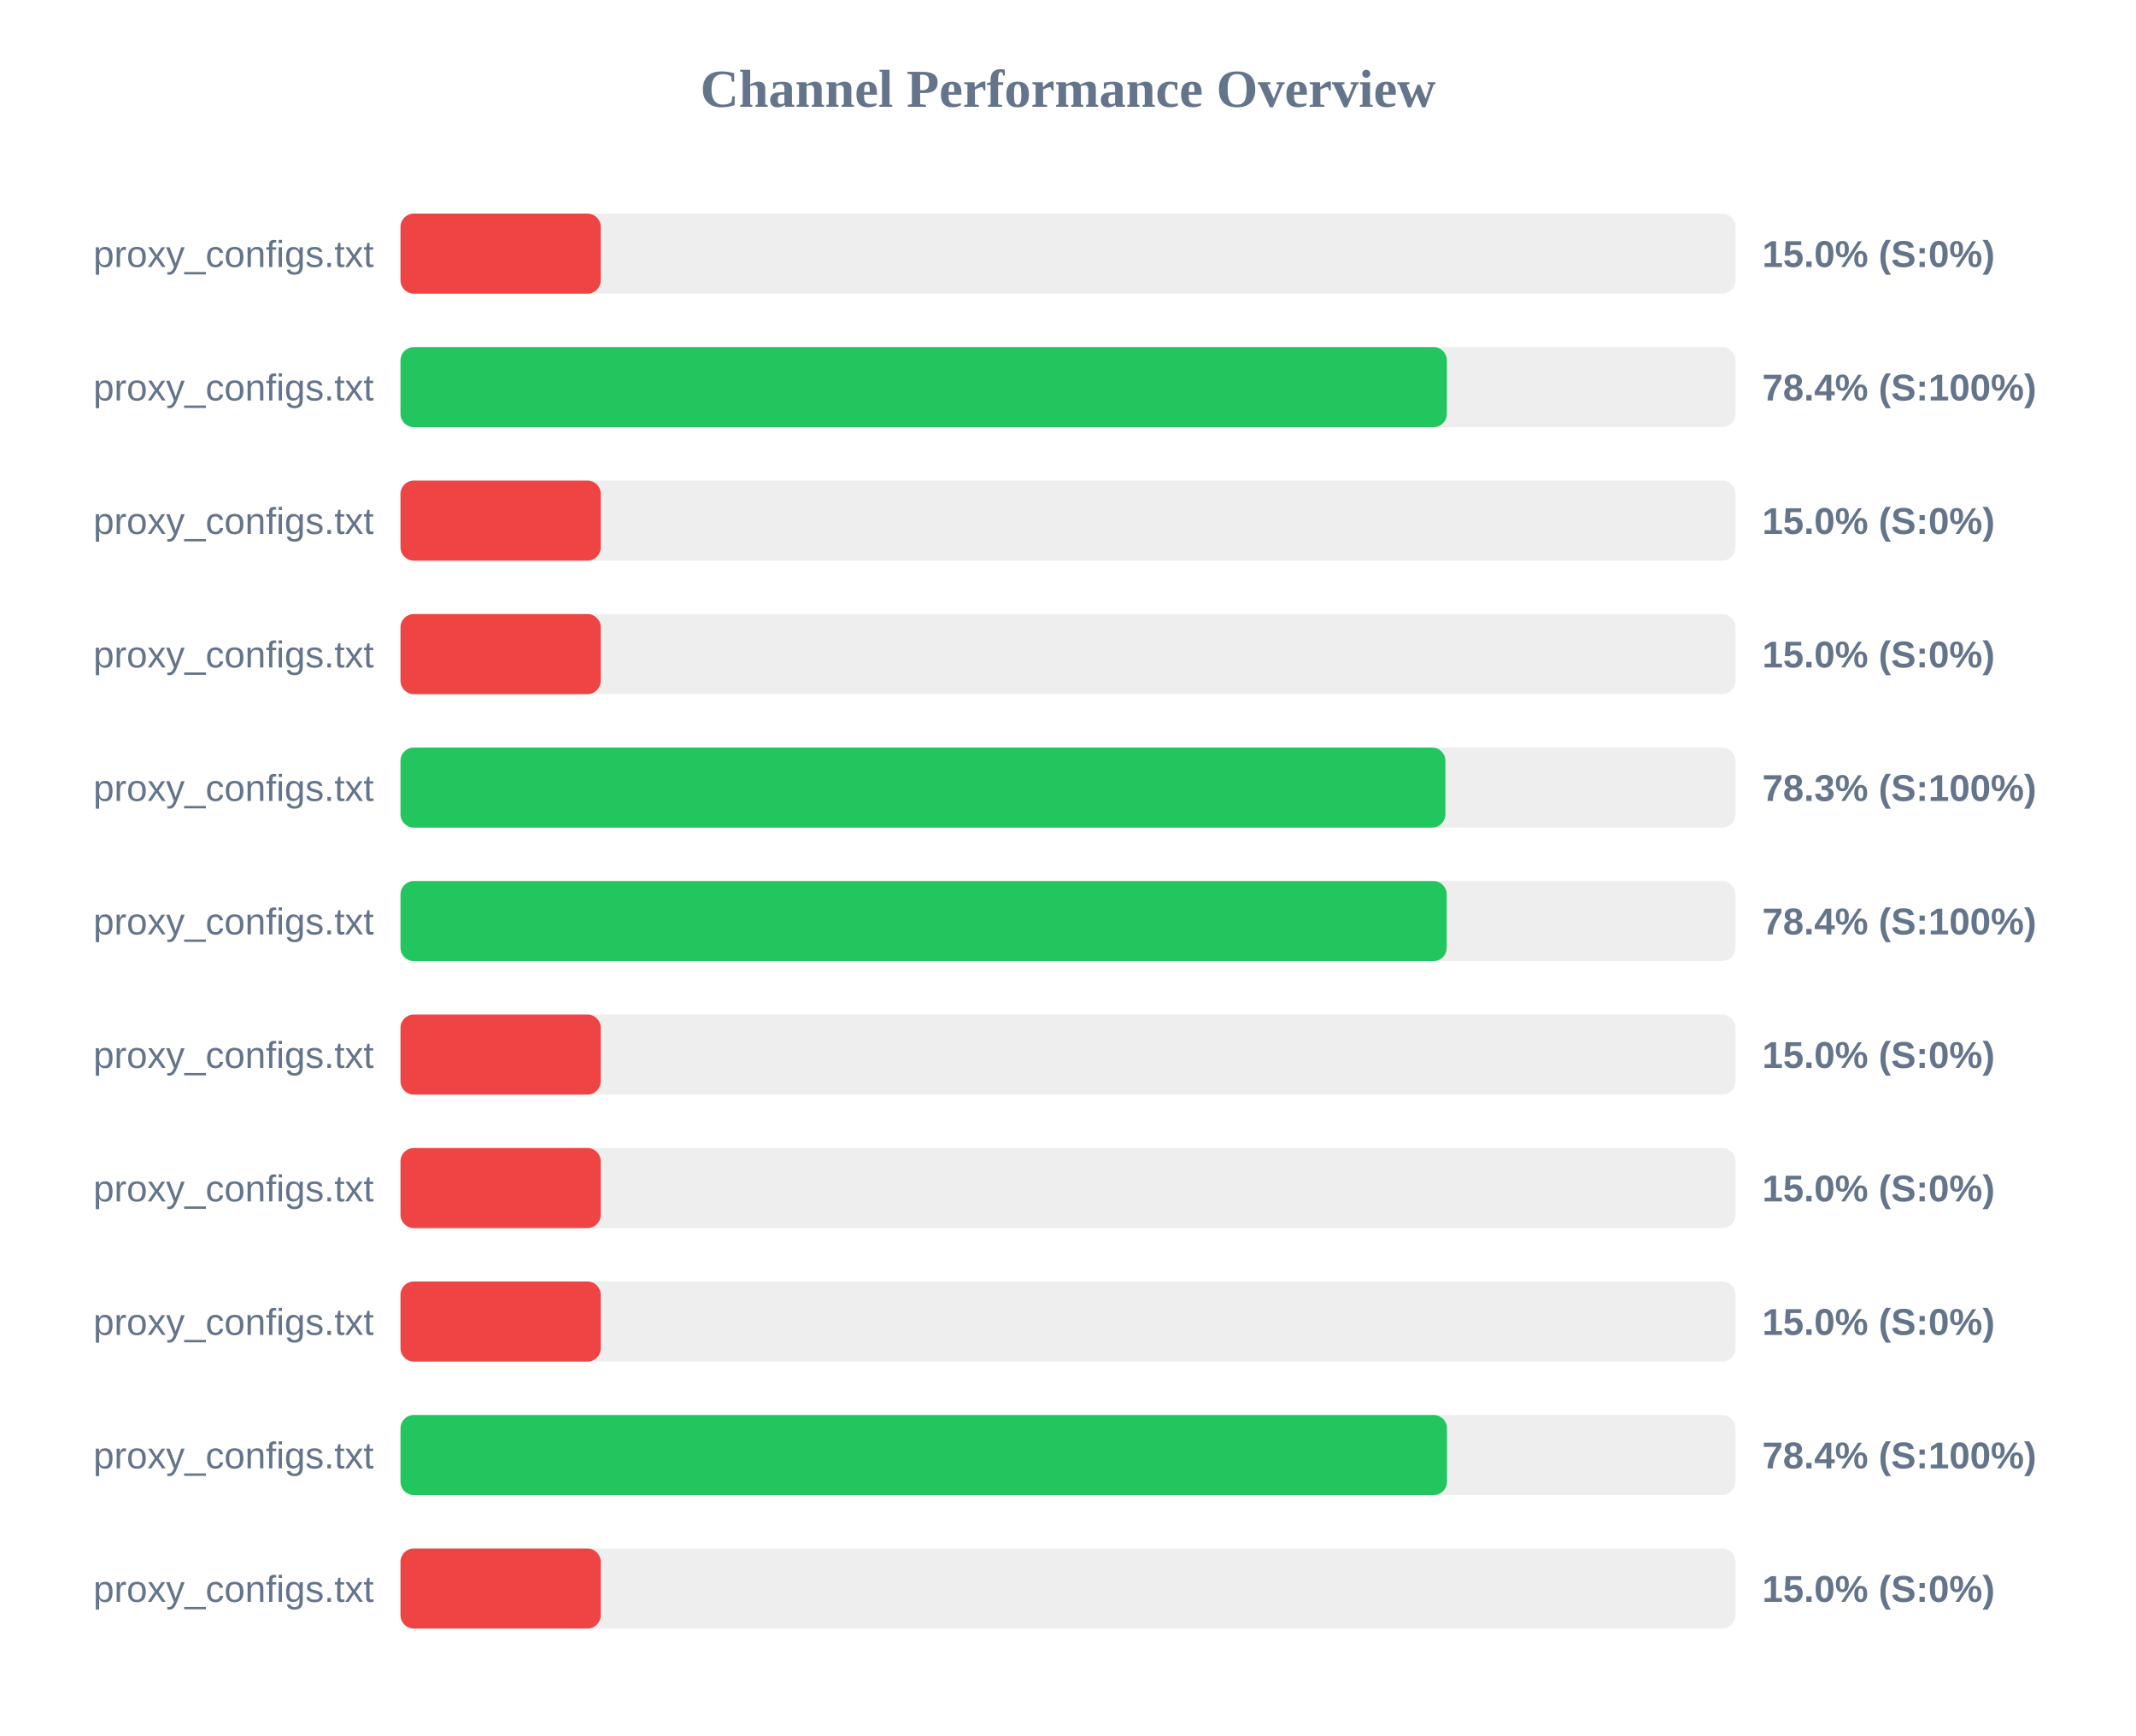
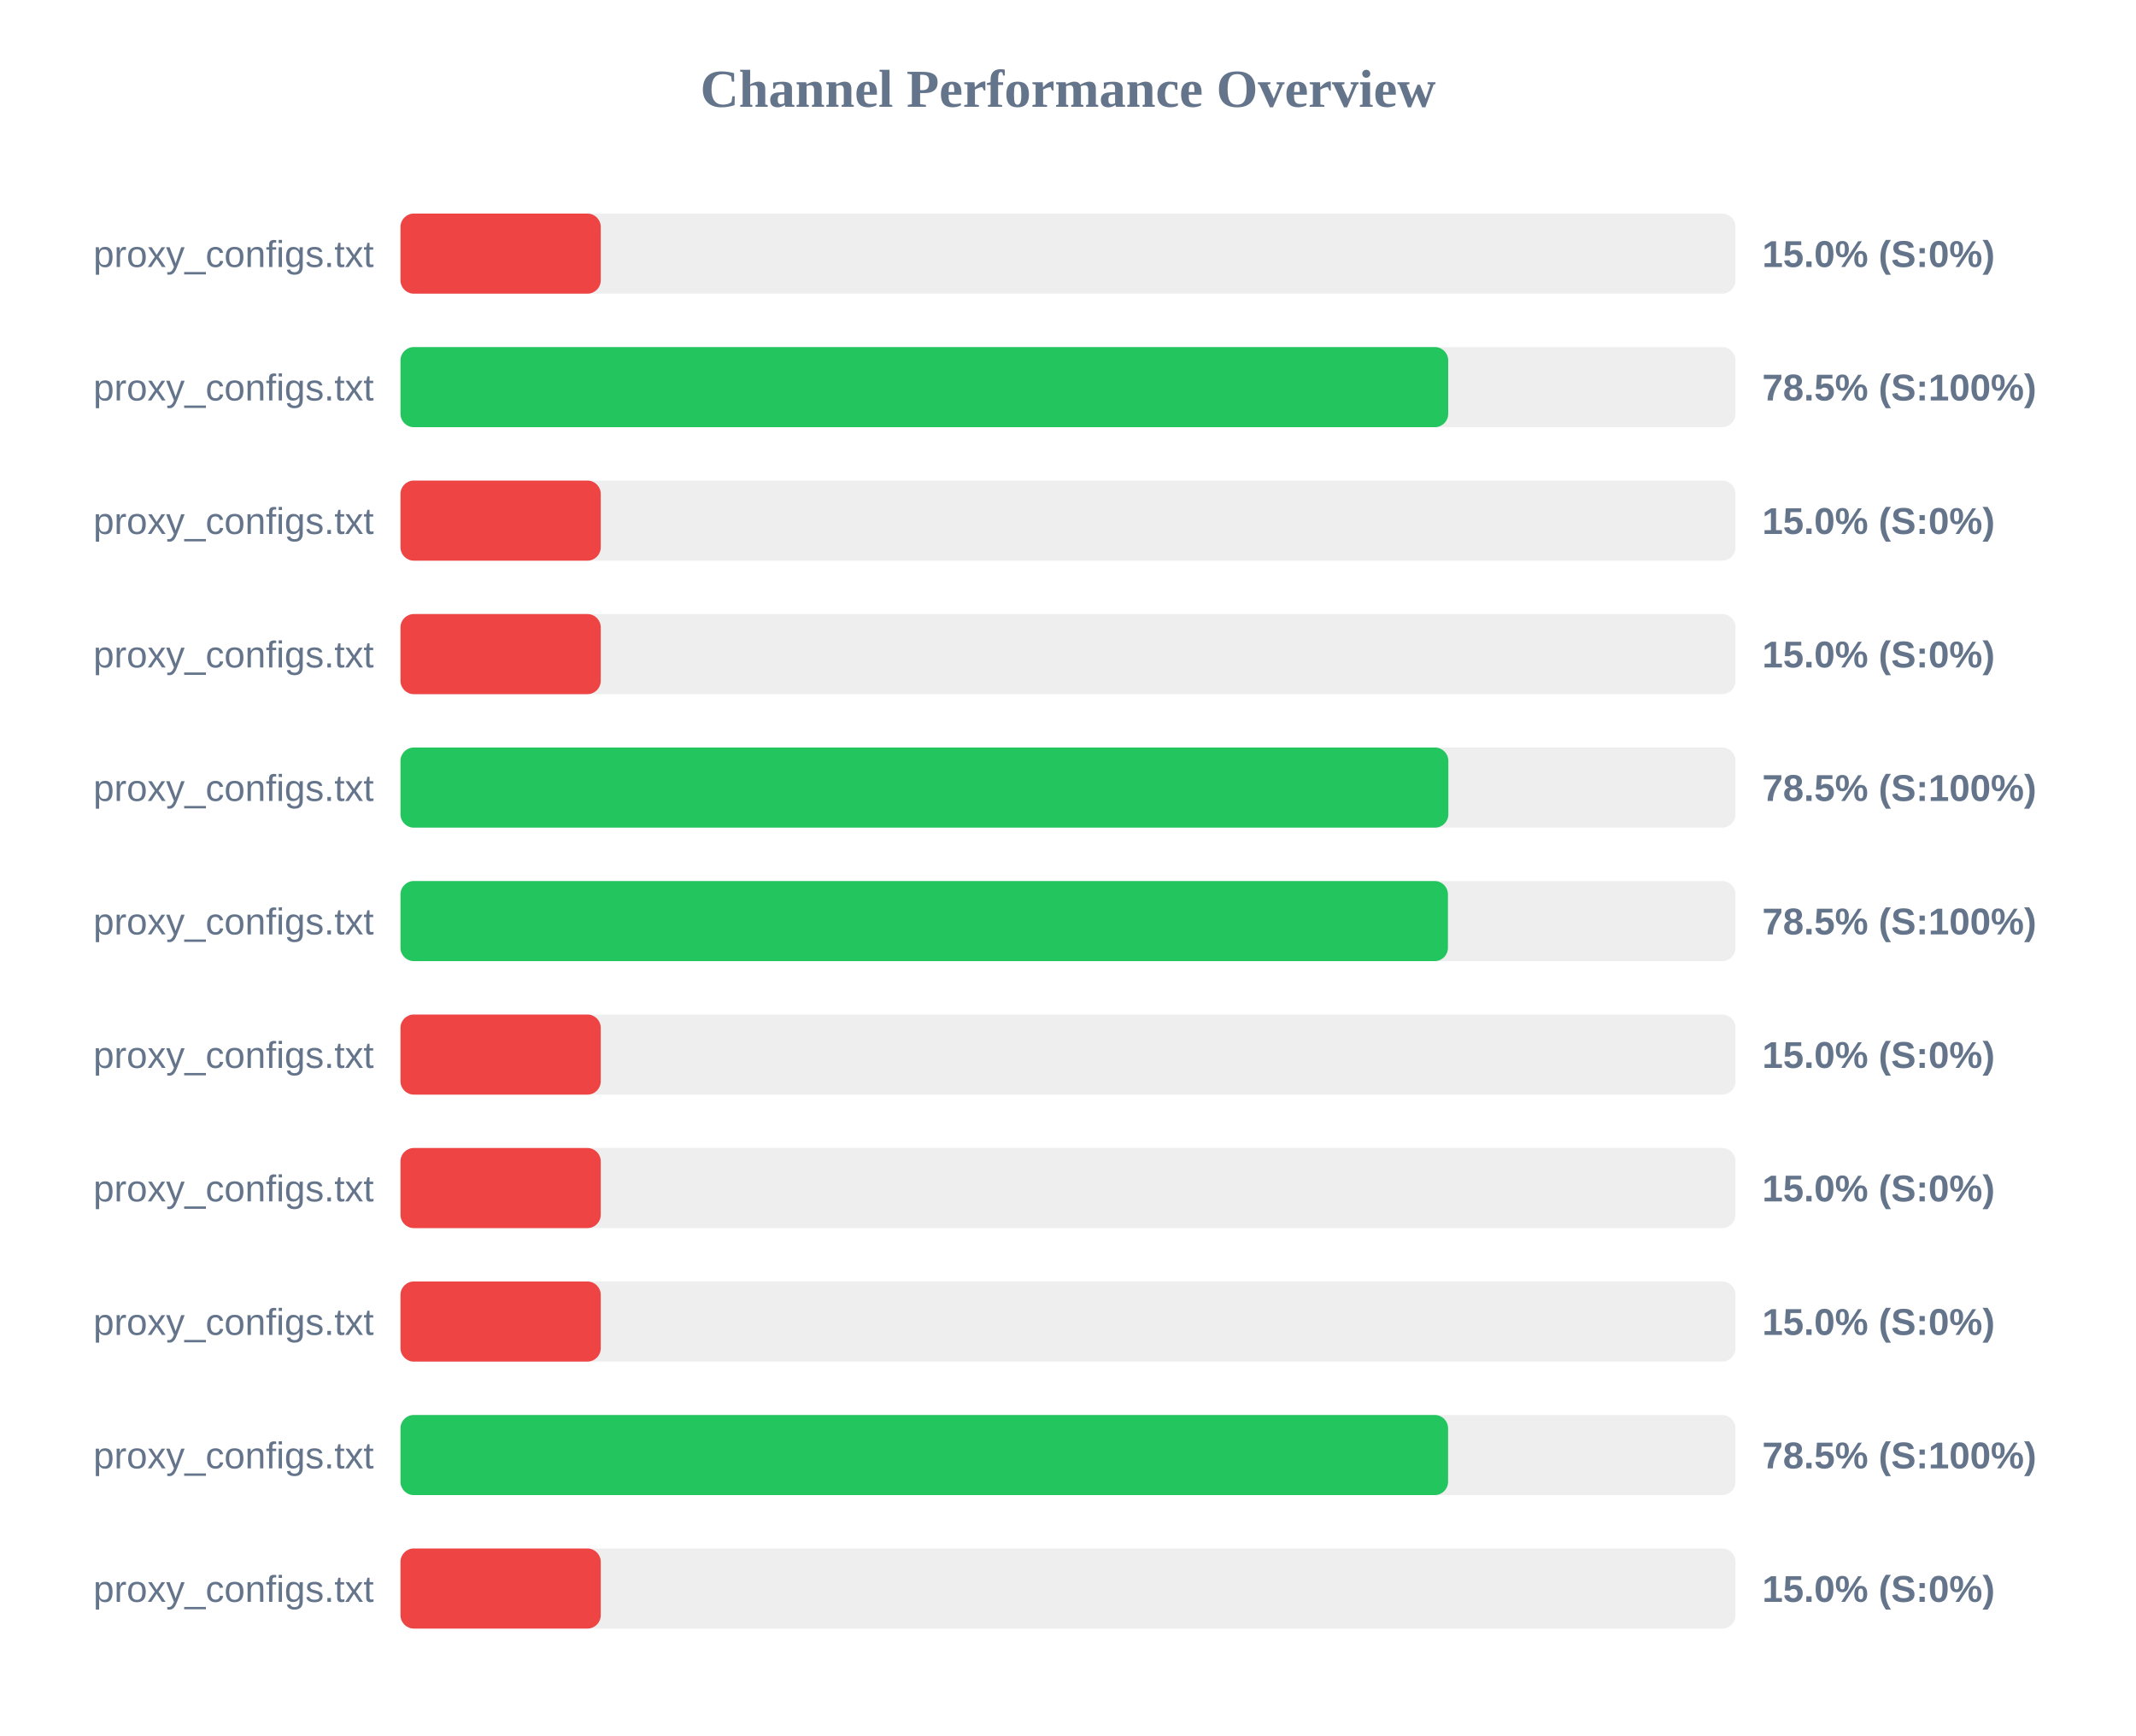
<svg xmlns="http://www.w3.org/2000/svg" width="800" height="650" version="1.1">
  <style>
        .row { font: 14px Arial; fill: #64748b; }
        .score { font: bold 14px Arial; fill: #64748b; }
    </style>
  <text x="400" y="40" text-anchor="middle" font-size="20px" font-weight="bold" fill="#64748b">Channel Performance Overview</text>
  <rect x="150" y="80" width="500" height="30" fill="#eee" rx="5" />
  <rect x="150" y="80" width="75.0" height="30" fill="#ef4444" rx="5" />
  <text x="140" y="100" text-anchor="end" class="row">proxy_configs.txt</text>
  <text x="660" y="100" text-anchor="start" class="score">15.0% (S:0%)</text>
  <rect x="150" y="130" width="500" height="30" fill="#eee" rx="5" />
-   <rect x="150" y="130" width="391.9" height="30" fill="#22c55e" rx="5" />
+   <rect x="150" y="130" width="392.4" height="30" fill="#22c55e" rx="5" />
  <text x="140" y="150" text-anchor="end" class="row">proxy_configs.txt</text>
-   <text x="660" y="150" text-anchor="start" class="score">78.4% (S:100%)</text>
+   <text x="660" y="150" text-anchor="start" class="score">78.5% (S:100%)</text>
  <rect x="150" y="180" width="500" height="30" fill="#eee" rx="5" />
  <rect x="150" y="180" width="75.0" height="30" fill="#ef4444" rx="5" />
  <text x="140" y="200" text-anchor="end" class="row">proxy_configs.txt</text>
  <text x="660" y="200" text-anchor="start" class="score">15.0% (S:0%)</text>
  <rect x="150" y="230" width="500" height="30" fill="#eee" rx="5" />
  <rect x="150" y="230" width="75.0" height="30" fill="#ef4444" rx="5" />
  <text x="140" y="250" text-anchor="end" class="row">proxy_configs.txt</text>
  <text x="660" y="250" text-anchor="start" class="score">15.0% (S:0%)</text>
  <rect x="150" y="280" width="500" height="30" fill="#eee" rx="5" />
-   <rect x="150" y="280" width="391.35" height="30" fill="#22c55e" rx="5" />
+   <rect x="150" y="280" width="392.45" height="30" fill="#22c55e" rx="5" />
  <text x="140" y="300" text-anchor="end" class="row">proxy_configs.txt</text>
-   <text x="660" y="300" text-anchor="start" class="score">78.3% (S:100%)</text>
+   <text x="660" y="300" text-anchor="start" class="score">78.5% (S:100%)</text>
  <rect x="150" y="330" width="500" height="30" fill="#eee" rx="5" />
-   <rect x="150" y="330" width="391.85" height="30" fill="#22c55e" rx="5" />
+   <rect x="150" y="330" width="392.3" height="30" fill="#22c55e" rx="5" />
  <text x="140" y="350" text-anchor="end" class="row">proxy_configs.txt</text>
-   <text x="660" y="350" text-anchor="start" class="score">78.4% (S:100%)</text>
+   <text x="660" y="350" text-anchor="start" class="score">78.5% (S:100%)</text>
  <rect x="150" y="380" width="500" height="30" fill="#eee" rx="5" />
  <rect x="150" y="380" width="75.0" height="30" fill="#ef4444" rx="5" />
  <text x="140" y="400" text-anchor="end" class="row">proxy_configs.txt</text>
  <text x="660" y="400" text-anchor="start" class="score">15.0% (S:0%)</text>
  <rect x="150" y="430" width="500" height="30" fill="#eee" rx="5" />
  <rect x="150" y="430" width="75.0" height="30" fill="#ef4444" rx="5" />
  <text x="140" y="450" text-anchor="end" class="row">proxy_configs.txt</text>
  <text x="660" y="450" text-anchor="start" class="score">15.0% (S:0%)</text>
  <rect x="150" y="480" width="500" height="30" fill="#eee" rx="5" />
  <rect x="150" y="480" width="75.0" height="30" fill="#ef4444" rx="5" />
  <text x="140" y="500" text-anchor="end" class="row">proxy_configs.txt</text>
  <text x="660" y="500" text-anchor="start" class="score">15.0% (S:0%)</text>
  <rect x="150" y="530" width="500" height="30" fill="#eee" rx="5" />
-   <rect x="150" y="530" width="391.95" height="30" fill="#22c55e" rx="5" />
+   <rect x="150" y="530" width="392.35" height="30" fill="#22c55e" rx="5" />
  <text x="140" y="550" text-anchor="end" class="row">proxy_configs.txt</text>
-   <text x="660" y="550" text-anchor="start" class="score">78.4% (S:100%)</text>
+   <text x="660" y="550" text-anchor="start" class="score">78.5% (S:100%)</text>
  <rect x="150" y="580" width="500" height="30" fill="#eee" rx="5" />
  <rect x="150" y="580" width="75.0" height="30" fill="#ef4444" rx="5" />
  <text x="140" y="600" text-anchor="end" class="row">proxy_configs.txt</text>
  <text x="660" y="600" text-anchor="start" class="score">15.0% (S:0%)</text>
</svg>
